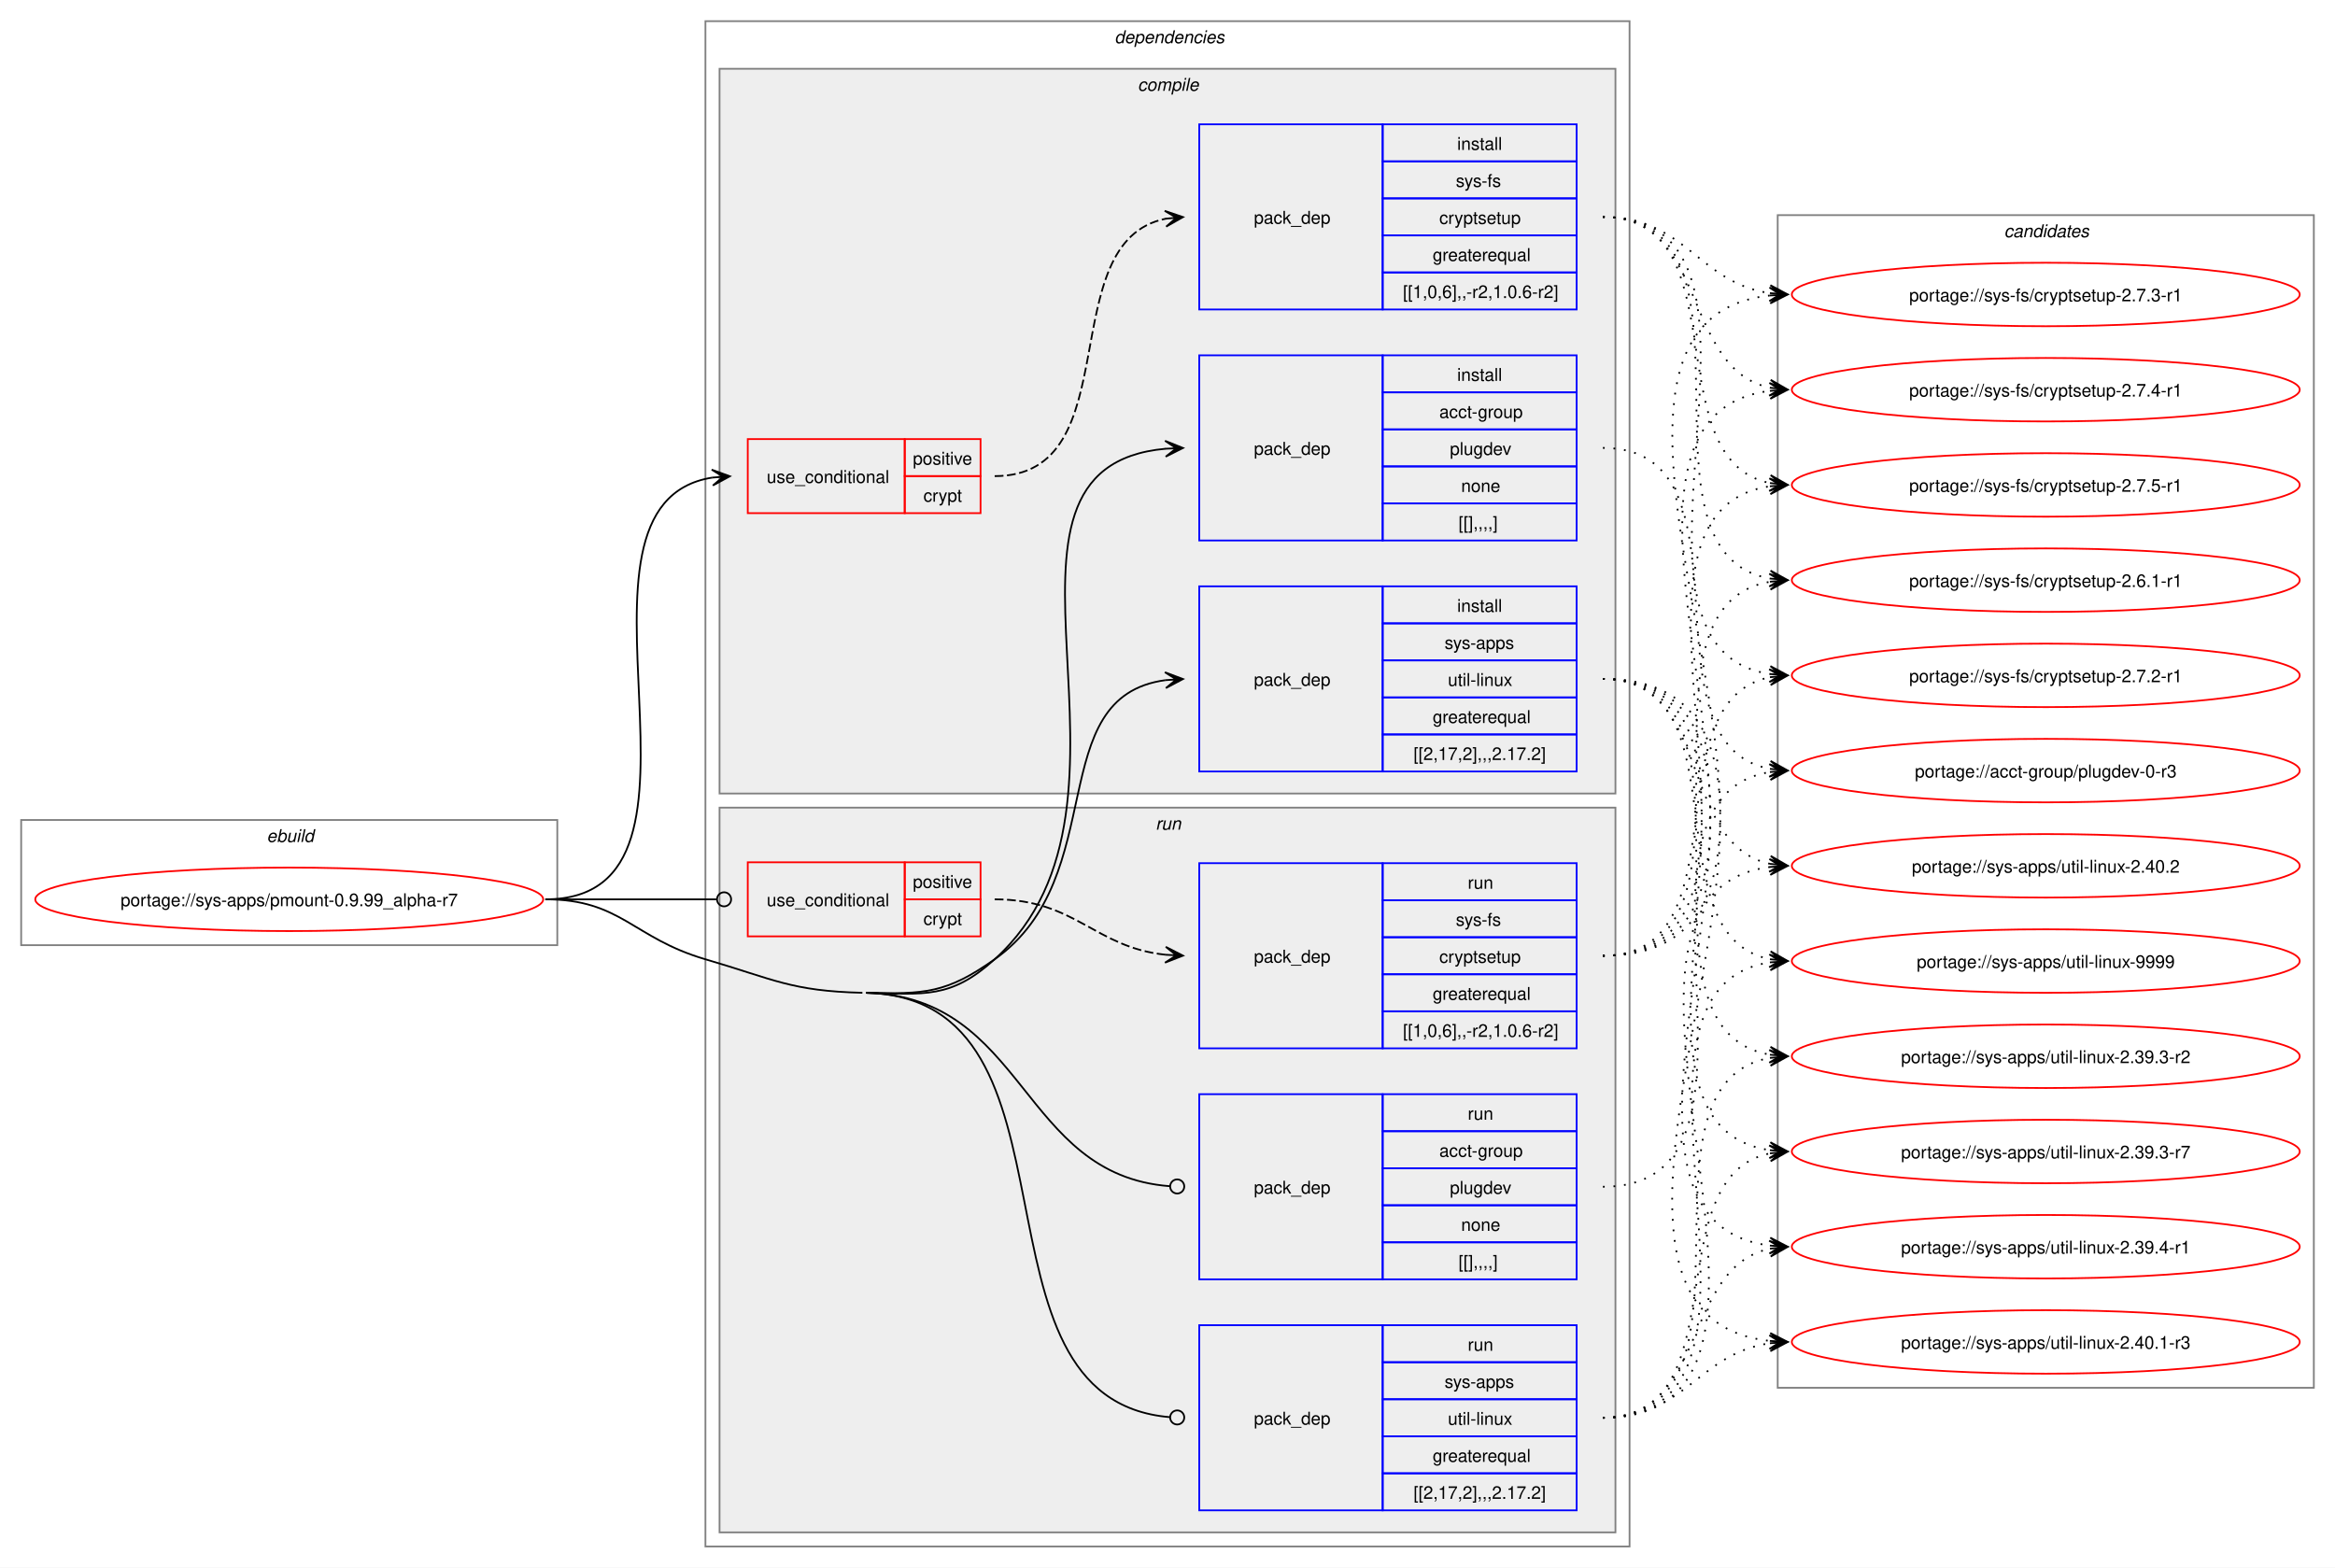
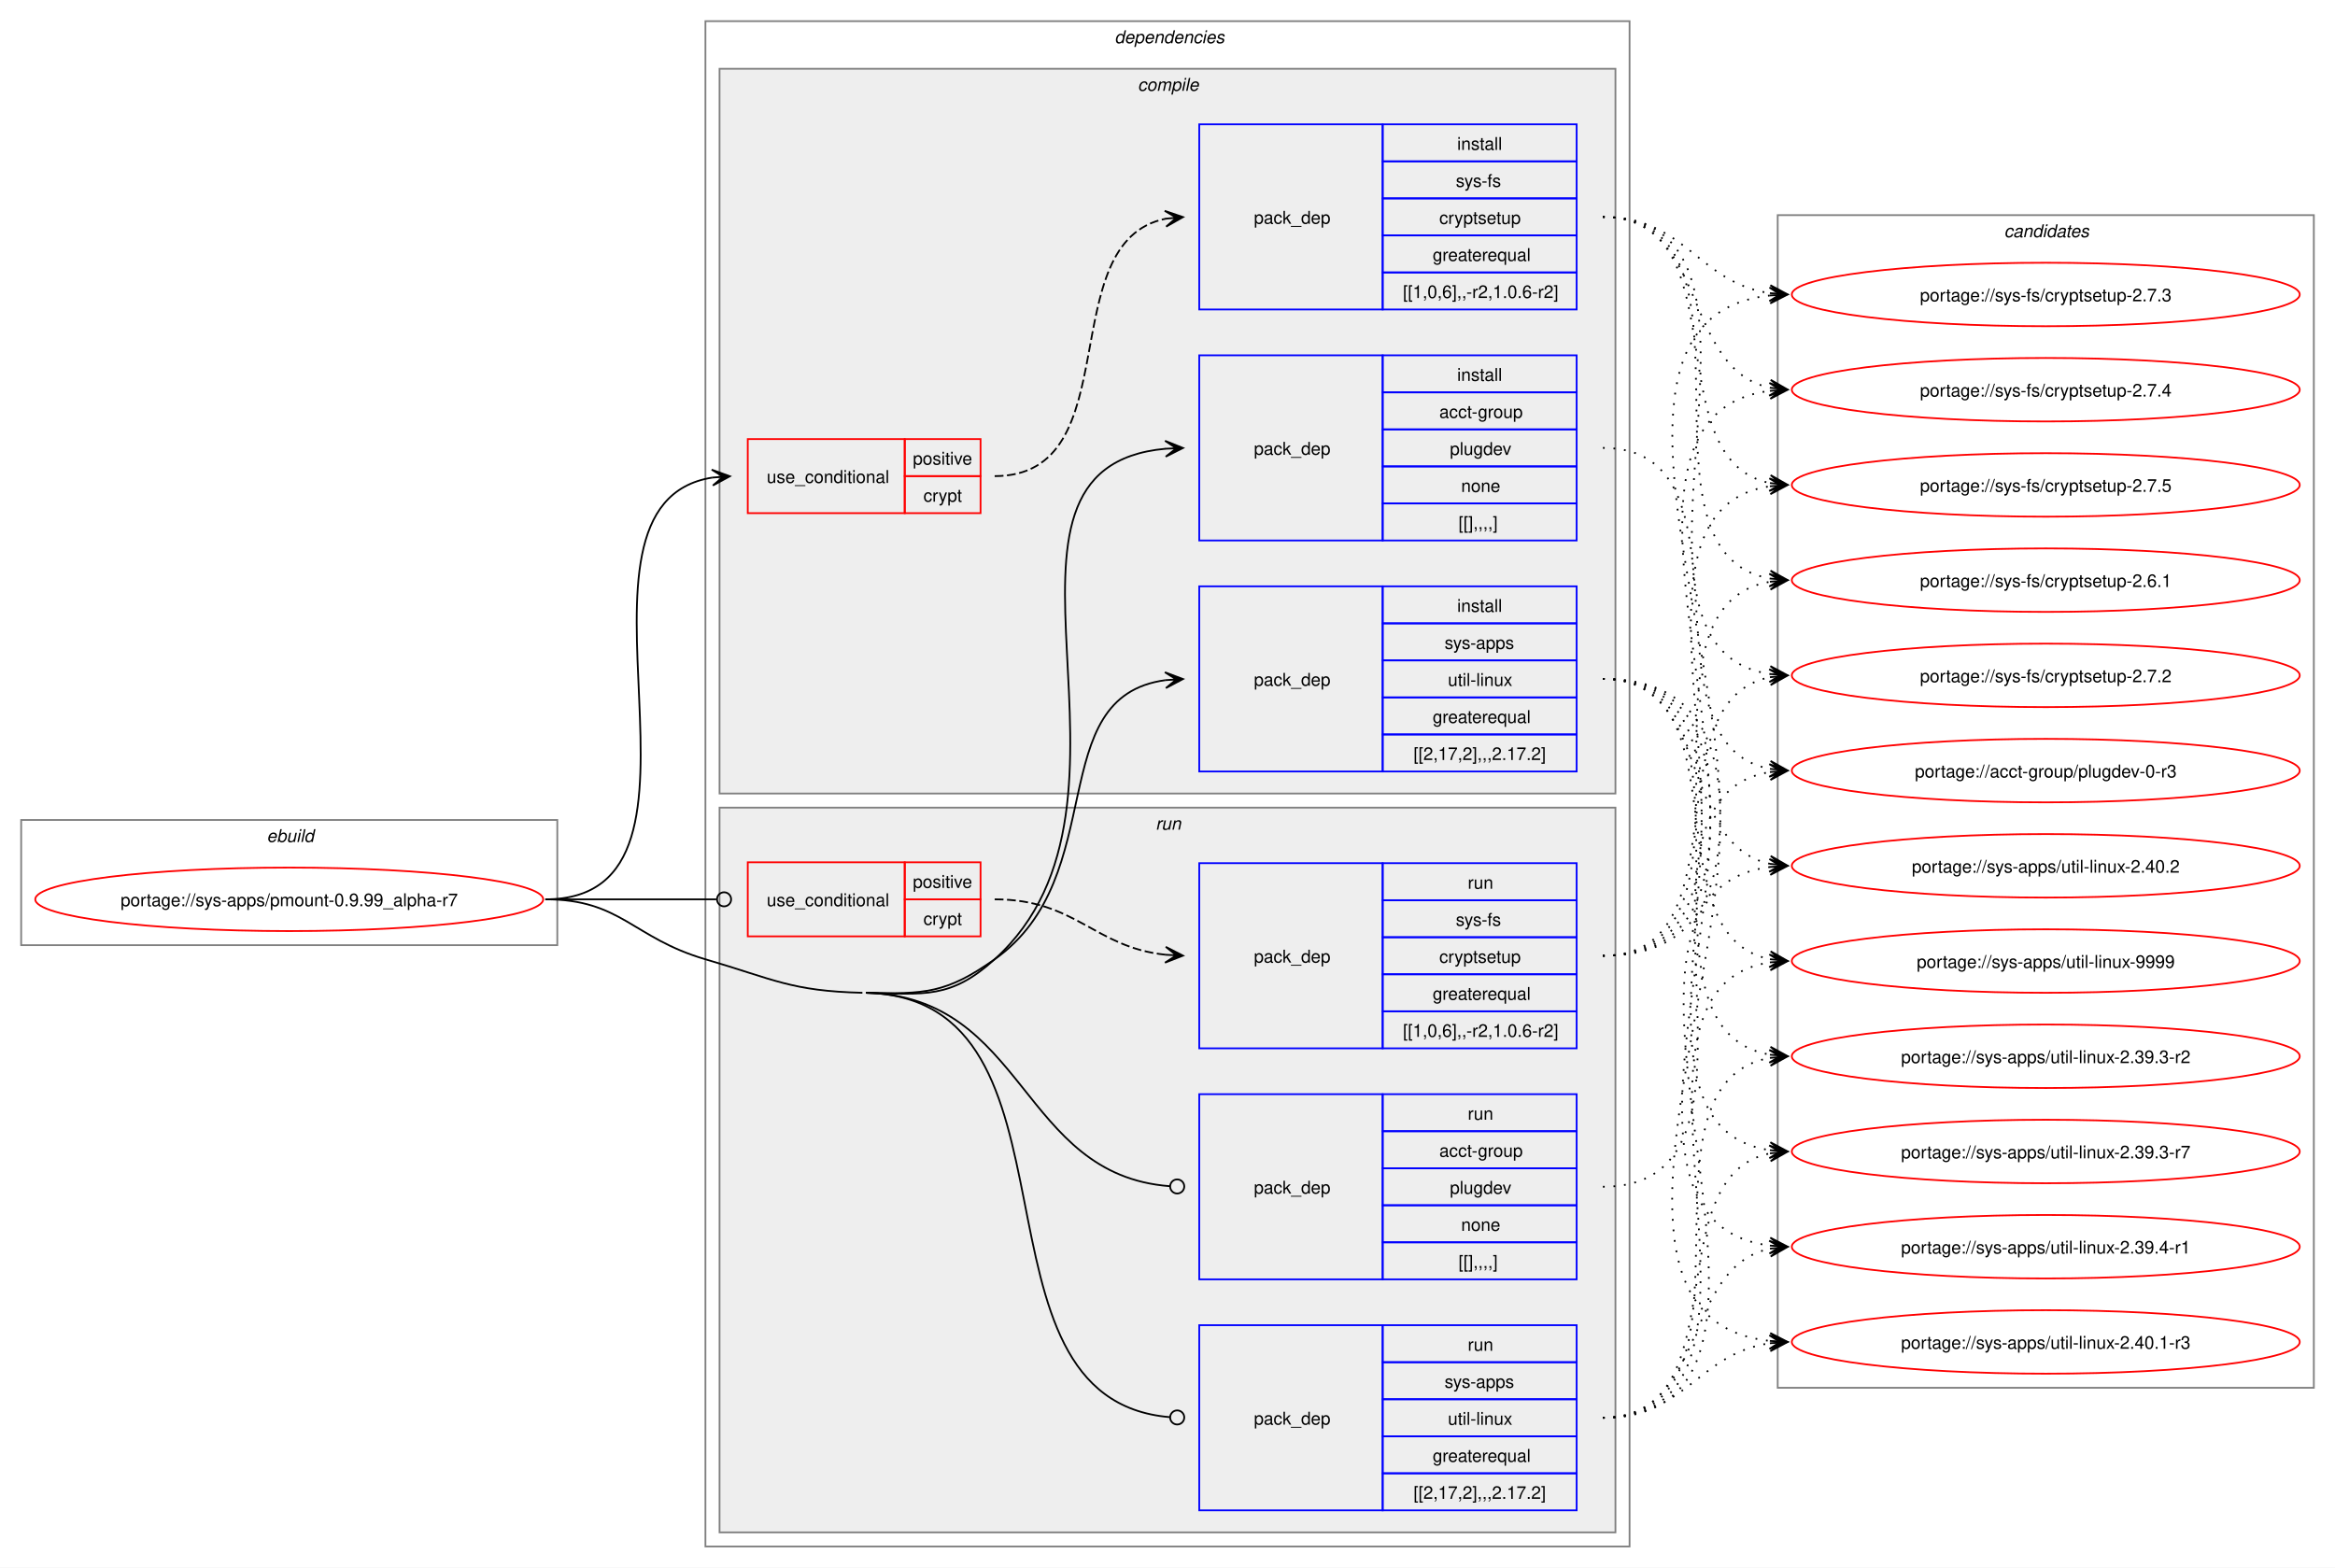
<svg xmlns="http://www.w3.org/2000/svg" xmlns:xlink="http://www.w3.org/1999/xlink" width="1324pt" height="889pt" viewBox="0.00 0.00 1324.00 889.00">
  <g id="graph0" class="graph" transform="scale(1 1) rotate(0) translate(4 885)">
    <polygon fill="white" stroke="none" points="-4,4 -4,-885 1320,-885 1320,4 -4,4" />
    <g id="clust1" class="cluster">
      <polygon fill="none" stroke="gray" points="8,-349 8,-420 312,-420 312,-349 8,-349" />
      <text text-anchor="start" x="147.25" y="-407.5" font-family="Helvetica,sans-Serif" font-style="italic" font-size="10.00">ebuild</text>
    </g>
    <g id="clust2" class="cluster">
      <polygon fill="none" stroke="gray" points="396,-8 396,-873 920,-873 920,-8 396,-8" />
      <text text-anchor="start" x="628" y="-860.5" font-family="Helvetica,sans-Serif" font-style="italic" font-size="10.00">dependencies</text>
    </g>
    <g id="clust3" class="cluster">
      <polygon fill="#eeeeee" stroke="gray" points="404,-435 404,-846 912,-846 912,-435 404,-435" />
      <text text-anchor="start" x="641.12" y="-833.5" font-family="Helvetica,sans-Serif" font-style="italic" font-size="10.00">compile</text>
    </g>
    <g id="clust9" class="cluster">
      <polygon fill="#eeeeee" stroke="gray" points="404,-16 404,-427 912,-427 912,-16 404,-16" />
      <text text-anchor="start" x="651.25" y="-414.5" font-family="Helvetica,sans-Serif" font-style="italic" font-size="10.00">run</text>
    </g>
    <g id="clust14" class="cluster">
      <polygon fill="none" stroke="gray" points="1004,-98 1004,-763 1308,-763 1308,-98 1004,-98" />
      <text text-anchor="start" x="1132.38" y="-750.5" font-family="Helvetica,sans-Serif" font-style="italic" font-size="10.00">candidates</text>
    </g>
    <g id="node1" class="node">
      <g id="a_node1">
        <a xlink:href="../sys-apps/pmount-0.9.99_alpha-r7.svg" xlink:title="portage://sys-apps/pmount-0.9.99_alpha-r7">
          <ellipse fill="none" stroke="red" cx="160" cy="-375" rx="144" ry="18" />
          <text text-anchor="middle" x="160" y="-371.12" font-family="Helvetica,sans-Serif" font-size="10.00">portage://sys-apps/pmount-0.9.99_alpha-r7</text>
        </a>
      </g>
    </g>
    <g id="node2" class="node">
      <polygon fill="none" stroke="red" points="420,-594 420,-636 509,-636 509,-594 420,-594" />
      <text text-anchor="start" x="430.75" y="-611.12" font-family="Helvetica,sans-Serif" font-size="10.00">use_conditional</text>
      <polygon fill="none" stroke="red" points="509,-615 509,-636 552,-636 552,-615 509,-615" />
      <text text-anchor="start" x="513.62" y="-621.5" font-family="Helvetica,sans-Serif" font-size="10.00">positive</text>
      <polygon fill="none" stroke="red" points="509,-594 509,-615 552,-615 552,-594 509,-594" />
      <text text-anchor="start" x="519.62" y="-600.5" font-family="Helvetica,sans-Serif" font-size="10.00">crypt</text>
    </g>
    <g id="edge2" class="edge">
      <path fill="none" stroke="black" d="M305.23,-375C417.83,-375 302.91,-598.87 399.95,-614.18" />
      <polygon fill="black" stroke="black" points="409.86,-614.91 399.55,-618.66 406.08,-614.63 399.88,-614.17 399.88,-614.17 399.88,-614.17 406.08,-614.63 400.21,-609.69 409.86,-614.91" />
    </g>
    <g id="node4" class="node">
      <polygon fill="none" stroke="blue" points="676,-578.5 676,-683.5 780,-683.5 780,-578.5 676,-578.5" />
      <text text-anchor="start" x="707" y="-627.12" font-family="Helvetica,sans-Serif" font-size="10.00">pack_dep</text>
      <polygon fill="none" stroke="blue" points="780,-662.5 780,-683.5 890,-683.5 890,-662.5 780,-662.5" />
      <text text-anchor="start" x="822.25" y="-669" font-family="Helvetica,sans-Serif" font-size="10.00">install</text>
      <polygon fill="none" stroke="blue" points="780,-641.5 780,-662.5 890,-662.5 890,-641.5 780,-641.5" />
      <text text-anchor="start" x="812.12" y="-648" font-family="Helvetica,sans-Serif" font-size="10.00">acct-group</text>
      <polygon fill="none" stroke="blue" points="780,-620.5 780,-641.5 890,-641.5 890,-620.5 780,-620.5" />
      <text text-anchor="start" x="818.12" y="-627" font-family="Helvetica,sans-Serif" font-size="10.00">plugdev</text>
      <polygon fill="none" stroke="blue" points="780,-599.5 780,-620.5 890,-620.5 890,-599.5 780,-599.5" />
      <text text-anchor="start" x="824.5" y="-606" font-family="Helvetica,sans-Serif" font-size="10.00">none</text>
      <polygon fill="none" stroke="blue" points="780,-578.5 780,-599.5 890,-599.5 890,-578.5 780,-578.5" />
      <text text-anchor="start" x="823" y="-585" font-family="Helvetica,sans-Serif" font-size="10.00">[[],,,,]</text>
    </g>
    <g id="edge3" class="edge">
      <path fill="none" stroke="black" d="M487,-322C520.52,-321.19 535.12,-318.53 560,-341 659.19,-430.56 537.73,-619.88 656.95,-630.53" />
      <polygon fill="black" stroke="black" points="666.78,-630.95 656.6,-635.02 663,-630.79 656.79,-630.52 656.79,-630.52 656.79,-630.52 663,-630.79 656.98,-626.03 666.78,-630.95" />
    </g>
    <g id="node5" class="node">
      <polygon fill="none" stroke="blue" points="676,-447.5 676,-552.5 780,-552.5 780,-447.5 676,-447.5" />
      <text text-anchor="start" x="707" y="-496.12" font-family="Helvetica,sans-Serif" font-size="10.00">pack_dep</text>
      <polygon fill="none" stroke="blue" points="780,-531.5 780,-552.5 890,-552.5 890,-531.5 780,-531.5" />
      <text text-anchor="start" x="822.25" y="-538" font-family="Helvetica,sans-Serif" font-size="10.00">install</text>
      <polygon fill="none" stroke="blue" points="780,-510.5 780,-531.5 890,-531.5 890,-510.5 780,-510.5" />
      <text text-anchor="start" x="815.12" y="-517" font-family="Helvetica,sans-Serif" font-size="10.00">sys-apps</text>
      <polygon fill="none" stroke="blue" points="780,-489.5 780,-510.5 890,-510.5 890,-489.5 780,-489.5" />
      <text text-anchor="start" x="817" y="-496" font-family="Helvetica,sans-Serif" font-size="10.00">util-linux</text>
      <polygon fill="none" stroke="blue" points="780,-468.5 780,-489.5 890,-489.5 890,-468.5 780,-468.5" />
      <text text-anchor="start" x="808.38" y="-475" font-family="Helvetica,sans-Serif" font-size="10.00">greaterequal</text>
      <polygon fill="none" stroke="blue" points="780,-447.5 780,-468.5 890,-468.5 890,-447.5 780,-447.5" />
      <text text-anchor="start" x="797.5" y="-454" font-family="Helvetica,sans-Serif" font-size="10.00">[[2,17,2],,,2.17.2]</text>
    </g>
    <g id="edge4" class="edge">
      <path fill="none" stroke="black" d="M487,-322C520.52,-321.19 532.61,-321.67 560,-341 626.53,-387.94 586.74,-489.84 656.84,-499.29" />
      <polygon fill="black" stroke="black" points="666.78,-499.92 656.52,-503.78 663.01,-499.68 656.8,-499.29 656.8,-499.29 656.8,-499.29 663.01,-499.68 657.09,-494.8 666.78,-499.92" />
    </g>
    <g id="node6" class="node">
      <polygon fill="none" stroke="red" points="420,-354 420,-396 509,-396 509,-354 420,-354" />
      <text text-anchor="start" x="430.75" y="-371.12" font-family="Helvetica,sans-Serif" font-size="10.00">use_conditional</text>
      <polygon fill="none" stroke="red" points="509,-375 509,-396 552,-396 552,-375 509,-375" />
      <text text-anchor="start" x="513.62" y="-381.5" font-family="Helvetica,sans-Serif" font-size="10.00">positive</text>
      <polygon fill="none" stroke="red" points="509,-354 509,-375 552,-375 552,-354 509,-354" />
      <text text-anchor="start" x="519.62" y="-360.5" font-family="Helvetica,sans-Serif" font-size="10.00">crypt</text>
    </g>
    <g id="edge6" class="edge">
      <path fill="none" stroke="black" d="M305.23,-375C349.15,-375 362.31,-375 402.15,-375" />
      <ellipse fill="none" stroke="black" cx="406.57" cy="-375" rx="4" ry="4" />
    </g>
    <g id="node8" class="node">
      <polygon fill="none" stroke="blue" points="676,-159.5 676,-264.5 780,-264.5 780,-159.5 676,-159.5" />
      <text text-anchor="start" x="707" y="-208.12" font-family="Helvetica,sans-Serif" font-size="10.00">pack_dep</text>
      <polygon fill="none" stroke="blue" points="780,-243.5 780,-264.5 890,-264.5 890,-243.5 780,-243.5" />
      <text text-anchor="start" x="828.25" y="-250" font-family="Helvetica,sans-Serif" font-size="10.00">run</text>
      <polygon fill="none" stroke="blue" points="780,-222.5 780,-243.5 890,-243.5 890,-222.5 780,-222.5" />
      <text text-anchor="start" x="812.12" y="-229" font-family="Helvetica,sans-Serif" font-size="10.00">acct-group</text>
      <polygon fill="none" stroke="blue" points="780,-201.5 780,-222.5 890,-222.5 890,-201.5 780,-201.5" />
      <text text-anchor="start" x="818.12" y="-208" font-family="Helvetica,sans-Serif" font-size="10.00">plugdev</text>
      <polygon fill="none" stroke="blue" points="780,-180.5 780,-201.5 890,-201.5 890,-180.5 780,-180.5" />
      <text text-anchor="start" x="824.5" y="-187" font-family="Helvetica,sans-Serif" font-size="10.00">none</text>
      <polygon fill="none" stroke="blue" points="780,-159.5 780,-180.5 890,-180.5 890,-159.5 780,-159.5" />
      <text text-anchor="start" x="823" y="-166" font-family="Helvetica,sans-Serif" font-size="10.00">[[],,,,]</text>
    </g>
    <g id="edge7" class="edge">
      <path fill="none" stroke="black" d="M487,-322C578.07,-319.8 574.23,-218.83 659.21,-212.33" />
      <ellipse fill="none" stroke="black" cx="663.5" cy="-212.17" rx="4" ry="4" />
    </g>
    <g id="node9" class="node">
      <polygon fill="none" stroke="blue" points="676,-28.5 676,-133.5 780,-133.5 780,-28.5 676,-28.5" />
      <text text-anchor="start" x="707" y="-77.12" font-family="Helvetica,sans-Serif" font-size="10.00">pack_dep</text>
      <polygon fill="none" stroke="blue" points="780,-112.5 780,-133.5 890,-133.5 890,-112.5 780,-112.5" />
      <text text-anchor="start" x="828.25" y="-119" font-family="Helvetica,sans-Serif" font-size="10.00">run</text>
      <polygon fill="none" stroke="blue" points="780,-91.5 780,-112.5 890,-112.5 890,-91.5 780,-91.5" />
      <text text-anchor="start" x="815.12" y="-98" font-family="Helvetica,sans-Serif" font-size="10.00">sys-apps</text>
      <polygon fill="none" stroke="blue" points="780,-70.5 780,-91.5 890,-91.5 890,-70.5 780,-70.5" />
      <text text-anchor="start" x="817" y="-77" font-family="Helvetica,sans-Serif" font-size="10.00">util-linux</text>
      <polygon fill="none" stroke="blue" points="780,-49.5 780,-70.5 890,-70.5 890,-49.5 780,-49.5" />
      <text text-anchor="start" x="808.38" y="-56" font-family="Helvetica,sans-Serif" font-size="10.00">greaterequal</text>
      <polygon fill="none" stroke="blue" points="780,-28.5 780,-49.5 890,-49.5 890,-28.5 780,-28.5" />
      <text text-anchor="start" x="797.5" y="-35" font-family="Helvetica,sans-Serif" font-size="10.00">[[2,17,2],,,2.17.2]</text>
    </g>
    <g id="edge8" class="edge">
      <path fill="none" stroke="black" d="M487,-322C617.91,-318.84 537.84,-91.56 659.3,-81.35" />
      <ellipse fill="none" stroke="black" cx="663.5" cy="-81.18" rx="4" ry="4" />
      <path fill="none" stroke="black" d="M305.23,-375C348.31,-375 354.65,-353.09 396,-341 434.82,-329.65 444.56,-322.98 485,-322" />
    </g>
    <g id="node3" class="node">
      <polygon fill="none" stroke="blue" points="676,-709.5 676,-814.5 780,-814.5 780,-709.5 676,-709.5" />
      <text text-anchor="start" x="707" y="-758.12" font-family="Helvetica,sans-Serif" font-size="10.00">pack_dep</text>
      <polygon fill="none" stroke="blue" points="780,-793.5 780,-814.5 890,-814.5 890,-793.5 780,-793.5" />
      <text text-anchor="start" x="822.25" y="-800" font-family="Helvetica,sans-Serif" font-size="10.00">install</text>
      <polygon fill="none" stroke="blue" points="780,-772.5 780,-793.5 890,-793.5 890,-772.5 780,-772.5" />
      <text text-anchor="start" x="821.5" y="-779" font-family="Helvetica,sans-Serif" font-size="10.00">sys-fs</text>
      <polygon fill="none" stroke="blue" points="780,-751.5 780,-772.5 890,-772.5 890,-751.5 780,-751.5" />
      <text text-anchor="start" x="812.12" y="-758" font-family="Helvetica,sans-Serif" font-size="10.00">cryptsetup</text>
      <polygon fill="none" stroke="blue" points="780,-730.5 780,-751.5 890,-751.5 890,-730.5 780,-730.5" />
      <text text-anchor="start" x="808.38" y="-737" font-family="Helvetica,sans-Serif" font-size="10.00">greaterequal</text>
      <polygon fill="none" stroke="blue" points="780,-709.5 780,-730.5 890,-730.5 890,-709.5 780,-709.5" />
      <text text-anchor="start" x="791.5" y="-716" font-family="Helvetica,sans-Serif" font-size="10.00">[[1,0,6],,-r2,1.0.6-r2]</text>
    </g>
    <g id="edge1" class="edge">
      <path fill="none" stroke="black" stroke-dasharray="5,2" d="M560,-615C637.11,-615 591.89,-748 657.06,-760.98" />
      <polygon fill="black" stroke="black" points="666.79,-761.89 656.41,-765.44 663.02,-761.54 656.83,-760.96 656.83,-760.96 656.83,-760.96 663.02,-761.54 657.25,-756.48 666.79,-761.89" />
    </g>
    <g id="node10" class="node">
      <g id="a_node10">
-         <a xlink:href="../sys-fs/cryptsetup-2.7.5-r1.svg" xlink:title="portage://sys-fs/cryptsetup-2.7.5-r1">
+         <a xlink:href="../sys-fs/cryptsetup-2.7.5.svg" xlink:title="portage://sys-fs/cryptsetup-2.7.5">
          <ellipse fill="none" stroke="red" cx="1156" cy="-610" rx="144" ry="18" />
-           <text text-anchor="middle" x="1156" y="-606.12" font-family="Helvetica,sans-Serif" font-size="10.00">portage://sys-fs/cryptsetup-2.7.5-r1</text>
+           <text text-anchor="middle" x="1156" y="-606.12" font-family="Helvetica,sans-Serif" font-size="10.00">portage://sys-fs/cryptsetup-2.7.5</text>
        </a>
      </g>
    </g>
    <g id="edge9" class="edge">
      <path fill="none" stroke="black" stroke-dasharray="1,5" d="M904.89,-762C983.2,-762 933.84,-624.48 999.68,-611.05" />
      <polygon fill="black" stroke="black" points="1009.55,-610.12 1000.02,-615.54 1005.79,-610.47 999.6,-611.06 999.6,-611.06 999.6,-611.06 1005.79,-610.47 999.17,-606.58 1009.55,-610.12" />
    </g>
    <g id="node11" class="node">
      <g id="a_node11">
-         <a xlink:href="../sys-fs/cryptsetup-2.7.4-r1.svg" xlink:title="portage://sys-fs/cryptsetup-2.7.4-r1">
+         <a xlink:href="../sys-fs/cryptsetup-2.7.4.svg" xlink:title="portage://sys-fs/cryptsetup-2.7.4">
          <ellipse fill="none" stroke="red" cx="1156" cy="-664" rx="144" ry="18" />
-           <text text-anchor="middle" x="1156" y="-660.12" font-family="Helvetica,sans-Serif" font-size="10.00">portage://sys-fs/cryptsetup-2.7.4-r1</text>
+           <text text-anchor="middle" x="1156" y="-660.12" font-family="Helvetica,sans-Serif" font-size="10.00">portage://sys-fs/cryptsetup-2.7.4</text>
        </a>
      </g>
    </g>
    <g id="edge10" class="edge">
      <path fill="none" stroke="black" stroke-dasharray="1,5" d="M904.89,-762C965,-762 949.1,-675.87 999.71,-665.1" />
      <polygon fill="black" stroke="black" points="1009.55,-664.12 1000.05,-669.59 1005.79,-664.5 999.6,-665.11 999.6,-665.11 999.6,-665.11 1005.79,-664.5 999.16,-660.63 1009.55,-664.12" />
    </g>
    <g id="node12" class="node">
      <g id="a_node12">
-         <a xlink:href="../sys-fs/cryptsetup-2.7.3-r1.svg" xlink:title="portage://sys-fs/cryptsetup-2.7.3-r1">
+         <a xlink:href="../sys-fs/cryptsetup-2.7.3.svg" xlink:title="portage://sys-fs/cryptsetup-2.7.3">
          <ellipse fill="none" stroke="red" cx="1156" cy="-718" rx="144" ry="18" />
-           <text text-anchor="middle" x="1156" y="-714.12" font-family="Helvetica,sans-Serif" font-size="10.00">portage://sys-fs/cryptsetup-2.7.3-r1</text>
+           <text text-anchor="middle" x="1156" y="-714.12" font-family="Helvetica,sans-Serif" font-size="10.00">portage://sys-fs/cryptsetup-2.7.3</text>
        </a>
      </g>
    </g>
    <g id="edge11" class="edge">
      <path fill="none" stroke="black" stroke-dasharray="1,5" d="M904.89,-762C951.87,-762 958.9,-724.61 999.64,-718.76" />
      <polygon fill="black" stroke="black" points="1009.55,-718.08 999.88,-723.26 1005.78,-718.34 999.57,-718.77 999.57,-718.77 999.57,-718.77 1005.78,-718.34 999.27,-714.28 1009.55,-718.08" />
    </g>
    <g id="node13" class="node">
      <g id="a_node13">
-         <a xlink:href="../sys-fs/cryptsetup-2.7.2-r1.svg" xlink:title="portage://sys-fs/cryptsetup-2.7.2-r1">
+         <a xlink:href="../sys-fs/cryptsetup-2.7.2.svg" xlink:title="portage://sys-fs/cryptsetup-2.7.2">
          <ellipse fill="none" stroke="red" cx="1156" cy="-502" rx="144" ry="18" />
-           <text text-anchor="middle" x="1156" y="-498.12" font-family="Helvetica,sans-Serif" font-size="10.00">portage://sys-fs/cryptsetup-2.7.2-r1</text>
+           <text text-anchor="middle" x="1156" y="-498.12" font-family="Helvetica,sans-Serif" font-size="10.00">portage://sys-fs/cryptsetup-2.7.2</text>
        </a>
      </g>
    </g>
    <g id="edge12" class="edge">
      <path fill="none" stroke="black" stroke-dasharray="1,5" d="M904.89,-762C1025.76,-762 894.71,-518 999.84,-502.75" />
      <polygon fill="black" stroke="black" points="1009.55,-502.08 999.88,-507.25 1005.78,-502.34 999.57,-502.76 999.57,-502.76 999.57,-502.76 1005.78,-502.34 999.27,-498.27 1009.55,-502.08" />
    </g>
    <g id="node14" class="node">
      <g id="a_node14">
-         <a xlink:href="../sys-fs/cryptsetup-2.6.1-r1.svg" xlink:title="portage://sys-fs/cryptsetup-2.6.1-r1">
+         <a xlink:href="../sys-fs/cryptsetup-2.6.1.svg" xlink:title="portage://sys-fs/cryptsetup-2.6.1">
          <ellipse fill="none" stroke="red" cx="1156" cy="-556" rx="144" ry="18" />
-           <text text-anchor="middle" x="1156" y="-552.12" font-family="Helvetica,sans-Serif" font-size="10.00">portage://sys-fs/cryptsetup-2.6.1-r1</text>
+           <text text-anchor="middle" x="1156" y="-552.12" font-family="Helvetica,sans-Serif" font-size="10.00">portage://sys-fs/cryptsetup-2.6.1</text>
        </a>
      </g>
    </g>
    <g id="edge13" class="edge">
      <path fill="none" stroke="black" stroke-dasharray="1,5" d="M904.89,-762C1003.81,-762 915.33,-571.78 999.61,-556.92" />
      <polygon fill="black" stroke="black" points="1009.55,-556.1 999.95,-561.41 1005.78,-556.41 999.59,-556.92 999.59,-556.92 999.59,-556.92 1005.78,-556.41 999.22,-552.44 1009.55,-556.1" />
    </g>
    <g id="node15" class="node">
      <g id="a_node15">
        <a xlink:href="../acct-group/plugdev-0-r3.svg" xlink:title="portage://acct-group/plugdev-0-r3">
          <ellipse fill="none" stroke="red" cx="1156" cy="-448" rx="144" ry="18" />
          <text text-anchor="middle" x="1156" y="-444.12" font-family="Helvetica,sans-Serif" font-size="10.00">portage://acct-group/plugdev-0-r3</text>
        </a>
      </g>
    </g>
    <g id="edge14" class="edge">
      <path fill="none" stroke="black" stroke-dasharray="1,5" d="M904.89,-631C994.82,-631 923.53,-463.39 999.6,-448.98" />
      <polygon fill="black" stroke="black" points="1009.55,-448.11 999.99,-453.47 1005.79,-448.44 999.59,-448.99 999.59,-448.99 999.59,-448.99 1005.79,-448.44 999.2,-444.5 1009.55,-448.11" />
    </g>
    <g id="node16" class="node">
      <g id="a_node16">
        <a xlink:href="../sys-apps/util-linux-9999.svg" xlink:title="portage://sys-apps/util-linux-9999">
          <ellipse fill="none" stroke="red" cx="1156" cy="-340" rx="144" ry="18" />
          <text text-anchor="middle" x="1156" y="-336.12" font-family="Helvetica,sans-Serif" font-size="10.00">portage://sys-apps/util-linux-9999</text>
        </a>
      </g>
    </g>
    <g id="edge15" class="edge">
      <path fill="none" stroke="black" stroke-dasharray="1,5" d="M904.89,-500C986.16,-500 931.23,-354.65 999.73,-341.02" />
      <polygon fill="black" stroke="black" points="1009.55,-340.11 1000.01,-345.52 1005.79,-340.46 999.6,-341.03 999.6,-341.03 999.6,-341.03 1005.79,-340.46 999.18,-336.55 1009.55,-340.11" />
    </g>
    <g id="node17" class="node">
      <g id="a_node17">
        <a xlink:href="../sys-apps/util-linux-2.40.2.svg" xlink:title="portage://sys-apps/util-linux-2.40.2">
          <ellipse fill="none" stroke="red" cx="1156" cy="-394" rx="144" ry="18" />
          <text text-anchor="middle" x="1156" y="-390.12" font-family="Helvetica,sans-Serif" font-size="10.00">portage://sys-apps/util-linux-2.40.2</text>
        </a>
      </g>
    </g>
    <g id="edge16" class="edge">
      <path fill="none" stroke="black" stroke-dasharray="1,5" d="M904.89,-500C967.44,-500 947.14,-406.45 999.66,-395.12" />
      <polygon fill="black" stroke="black" points="1009.55,-394.12 1000.05,-399.6 1005.79,-394.5 999.6,-395.12 999.6,-395.12 999.6,-395.12 1005.79,-394.5 999.15,-390.65 1009.55,-394.12" />
    </g>
    <g id="node18" class="node">
      <g id="a_node18">
        <a xlink:href="../sys-apps/util-linux-2.40.1-r3.svg" xlink:title="portage://sys-apps/util-linux-2.40.1-r3">
          <ellipse fill="none" stroke="red" cx="1156" cy="-124" rx="144" ry="18" />
          <text text-anchor="middle" x="1156" y="-120.12" font-family="Helvetica,sans-Serif" font-size="10.00">portage://sys-apps/util-linux-2.40.1-r3</text>
        </a>
      </g>
    </g>
    <g id="edge17" class="edge">
      <path fill="none" stroke="black" stroke-dasharray="1,5" d="M904.89,-500C1074.6,-500 847.79,-140.7 999.69,-124.56" />
      <polygon fill="black" stroke="black" points="1009.55,-124.06 999.79,-129.06 1005.77,-124.25 999.56,-124.57 999.56,-124.57 999.56,-124.57 1005.77,-124.25 999.33,-120.07 1009.55,-124.06" />
    </g>
    <g id="node19" class="node">
      <g id="a_node19">
        <a xlink:href="../sys-apps/util-linux-2.39.4-r1.svg" xlink:title="portage://sys-apps/util-linux-2.39.4-r1">
          <ellipse fill="none" stroke="red" cx="1156" cy="-178" rx="144" ry="18" />
          <text text-anchor="middle" x="1156" y="-174.12" font-family="Helvetica,sans-Serif" font-size="10.00">portage://sys-apps/util-linux-2.39.4-r1</text>
        </a>
      </g>
    </g>
    <g id="edge18" class="edge">
      <path fill="none" stroke="black" stroke-dasharray="1,5" d="M904.89,-500C1051.71,-500 869.82,-194.14 999.95,-178.61" />
      <polygon fill="black" stroke="black" points="1009.55,-178.07 999.82,-183.13 1005.77,-178.28 999.57,-178.63 999.57,-178.63 999.57,-178.63 1005.77,-178.28 999.31,-174.14 1009.55,-178.07" />
    </g>
    <g id="node20" class="node">
      <g id="a_node20">
        <a xlink:href="../sys-apps/util-linux-2.39.3-r7.svg" xlink:title="portage://sys-apps/util-linux-2.39.3-r7">
          <ellipse fill="none" stroke="red" cx="1156" cy="-232" rx="144" ry="18" />
          <text text-anchor="middle" x="1156" y="-228.12" font-family="Helvetica,sans-Serif" font-size="10.00">portage://sys-apps/util-linux-2.39.3-r7</text>
        </a>
      </g>
    </g>
    <g id="edge19" class="edge">
      <path fill="none" stroke="black" stroke-dasharray="1,5" d="M904.89,-500C1029.08,-500 891.54,-247.98 999.88,-232.72" />
      <polygon fill="black" stroke="black" points="1009.55,-232.08 999.87,-237.23 1005.78,-232.33 999.57,-232.74 999.57,-232.74 999.57,-232.74 1005.78,-232.33 999.27,-228.25 1009.55,-232.08" />
    </g>
    <g id="node21" class="node">
      <g id="a_node21">
        <a xlink:href="../sys-apps/util-linux-2.39.3-r2.svg" xlink:title="portage://sys-apps/util-linux-2.39.3-r2">
          <ellipse fill="none" stroke="red" cx="1156" cy="-286" rx="144" ry="18" />
          <text text-anchor="middle" x="1156" y="-282.12" font-family="Helvetica,sans-Serif" font-size="10.00">portage://sys-apps/util-linux-2.39.3-r2</text>
        </a>
      </g>
    </g>
    <g id="edge20" class="edge">
      <path fill="none" stroke="black" stroke-dasharray="1,5" d="M904.89,-500C1007.07,-500 912.25,-301.59 999.81,-286.86" />
      <polygon fill="black" stroke="black" points="1009.55,-286.1 999.93,-291.37 1005.78,-286.39 999.58,-286.88 999.58,-286.88 999.58,-286.88 1005.78,-286.39 999.23,-282.39 1009.55,-286.1" />
    </g>
    <g id="node7" class="node">
      <polygon fill="none" stroke="blue" points="676,-290.5 676,-395.5 780,-395.5 780,-290.5 676,-290.5" />
      <text text-anchor="start" x="707" y="-339.12" font-family="Helvetica,sans-Serif" font-size="10.00">pack_dep</text>
      <polygon fill="none" stroke="blue" points="780,-374.5 780,-395.5 890,-395.5 890,-374.5 780,-374.5" />
      <text text-anchor="start" x="828.25" y="-381" font-family="Helvetica,sans-Serif" font-size="10.00">run</text>
      <polygon fill="none" stroke="blue" points="780,-353.5 780,-374.5 890,-374.5 890,-353.5 780,-353.5" />
      <text text-anchor="start" x="821.5" y="-360" font-family="Helvetica,sans-Serif" font-size="10.00">sys-fs</text>
      <polygon fill="none" stroke="blue" points="780,-332.5 780,-353.5 890,-353.5 890,-332.5 780,-332.5" />
      <text text-anchor="start" x="812.12" y="-339" font-family="Helvetica,sans-Serif" font-size="10.00">cryptsetup</text>
      <polygon fill="none" stroke="blue" points="780,-311.5 780,-332.5 890,-332.5 890,-311.5 780,-311.5" />
      <text text-anchor="start" x="808.38" y="-318" font-family="Helvetica,sans-Serif" font-size="10.00">greaterequal</text>
      <polygon fill="none" stroke="blue" points="780,-290.5 780,-311.5 890,-311.5 890,-290.5 780,-290.5" />
      <text text-anchor="start" x="791.5" y="-297" font-family="Helvetica,sans-Serif" font-size="10.00">[[1,0,6],,-r2,1.0.6-r2]</text>
    </g>
    <g id="edge5" class="edge">
      <path fill="none" stroke="black" stroke-dasharray="5,2" d="M560,-375C606.15,-375 616.45,-347.8 657,-343.56" />
      <polygon fill="black" stroke="black" points="666.78,-343.06 657.02,-348.06 663.01,-343.25 656.8,-343.57 656.8,-343.57 656.8,-343.57 663.01,-343.25 656.57,-339.07 666.78,-343.06" />
    </g>
    <g id="edge21" class="edge">
      <path fill="none" stroke="black" stroke-dasharray="1,5" d="M904.89,-343C1028.55,-343 892.18,-593.57 999.59,-609.23" />
      <polygon fill="black" stroke="black" points="1009.55,-609.92 999.27,-613.72 1005.78,-609.66 999.57,-609.23 999.57,-609.23 999.57,-609.23 1005.78,-609.66 999.88,-604.74 1009.55,-609.92" />
    </g>
    <g id="edge22" class="edge">
      <path fill="none" stroke="black" stroke-dasharray="1,5" d="M904.89,-343C1051.15,-343 870.56,-647.3 999.59,-663.34" />
      <polygon fill="black" stroke="black" points="1009.55,-663.93 999.3,-667.83 1005.77,-663.71 999.57,-663.34 999.57,-663.34 999.57,-663.34 1005.77,-663.71 999.83,-658.85 1009.55,-663.93" />
    </g>
    <g id="edge23" class="edge">
      <path fill="none" stroke="black" stroke-dasharray="1,5" d="M904.89,-343C1074.18,-343 848.18,-701.34 999.71,-717.44" />
      <polygon fill="black" stroke="black" points="1009.55,-717.94 999.33,-721.93 1005.77,-717.75 999.56,-717.43 999.56,-717.43 999.56,-717.43 1005.77,-717.75 999.79,-712.94 1009.55,-717.94" />
    </g>
    <g id="edge24" class="edge">
      <path fill="none" stroke="black" stroke-dasharray="1,5" d="M904.89,-343C985.81,-343 931.53,-487.44 999.78,-500.98" />
      <polygon fill="black" stroke="black" points="1009.55,-501.89 999.18,-505.45 1005.79,-501.54 999.59,-500.97 999.59,-500.97 999.59,-500.97 1005.79,-501.54 1000.01,-496.49 1009.55,-501.89" />
    </g>
    <g id="edge25" class="edge">
      <path fill="none" stroke="black" stroke-dasharray="1,5" d="M904.89,-343C1006.68,-343 912.59,-540.48 999.85,-555.14" />
      <polygon fill="black" stroke="black" points="1009.55,-555.9 999.23,-559.61 1005.78,-555.61 999.58,-555.12 999.58,-555.12 999.58,-555.12 1005.78,-555.61 999.93,-550.63 1009.55,-555.9" />
    </g>
    <g id="edge26" class="edge">
      <path fill="none" stroke="black" stroke-dasharray="1,5" d="M904.89,-212C1015.92,-212 904.01,-432.14 999.8,-447.19" />
      <polygon fill="black" stroke="black" points="1009.55,-447.91 999.25,-451.66 1005.78,-447.63 999.58,-447.18 999.58,-447.18 999.58,-447.18 1005.78,-447.63 999.91,-442.69 1009.55,-447.91" />
    </g>
    <g id="edge27" class="edge">
      <path fill="none" stroke="black" stroke-dasharray="1,5" d="M904.89,-81C1025.36,-81 895.07,-324.07 999.87,-339.26" />
      <polygon fill="black" stroke="black" points="1009.55,-339.92 999.27,-343.73 1005.78,-339.66 999.57,-339.24 999.57,-339.24 999.57,-339.24 1005.78,-339.66 999.88,-334.75 1009.55,-339.92" />
    </g>
    <g id="edge28" class="edge">
      <path fill="none" stroke="black" stroke-dasharray="1,5" d="M904.89,-81C1047.87,-81 873.58,-377.71 999.84,-393.36" />
      <polygon fill="black" stroke="black" points="1009.55,-393.93 999.3,-397.84 1005.77,-393.71 999.57,-393.34 999.57,-393.34 999.57,-393.34 1005.77,-393.71 999.83,-388.85 1009.55,-393.93" />
    </g>
    <g id="edge29" class="edge">
      <path fill="none" stroke="black" stroke-dasharray="1,5" d="M904.89,-81C951.71,-81 959.02,-117.54 999.67,-123.25" />
      <polygon fill="black" stroke="black" points="1009.55,-123.92 999.27,-127.74 1005.78,-123.66 999.57,-123.25 999.57,-123.25 999.57,-123.25 1005.78,-123.66 999.87,-118.76 1009.55,-123.92" />
    </g>
    <g id="edge30" class="edge">
      <path fill="none" stroke="black" stroke-dasharray="1,5" d="M904.89,-81C964.72,-81 949.33,-166.25 999.76,-176.91" />
      <polygon fill="black" stroke="black" points="1009.55,-177.88 999.16,-181.37 1005.79,-177.51 999.6,-176.89 999.6,-176.89 999.6,-176.89 1005.79,-177.51 1000.05,-172.42 1009.55,-177.88" />
    </g>
    <g id="edge31" class="edge">
      <path fill="none" stroke="black" stroke-dasharray="1,5" d="M904.89,-81C982.85,-81 934.14,-217.61 999.73,-230.96" />
      <polygon fill="black" stroke="black" points="1009.55,-231.89 999.17,-235.42 1005.79,-231.53 999.6,-230.94 999.6,-230.94 999.6,-230.94 1005.79,-231.53 1000.02,-226.46 1009.55,-231.89" />
    </g>
    <g id="edge32" class="edge">
      <path fill="none" stroke="black" stroke-dasharray="1,5" d="M904.89,-81C1003.43,-81 915.66,-270.3 999.65,-285.09" />
      <polygon fill="black" stroke="black" points="1009.55,-285.9 999.22,-289.57 1005.78,-285.59 999.58,-285.08 999.58,-285.08 999.58,-285.08 1005.78,-285.59 999.95,-280.6 1009.55,-285.9" />
    </g>
  </g>
</svg>
